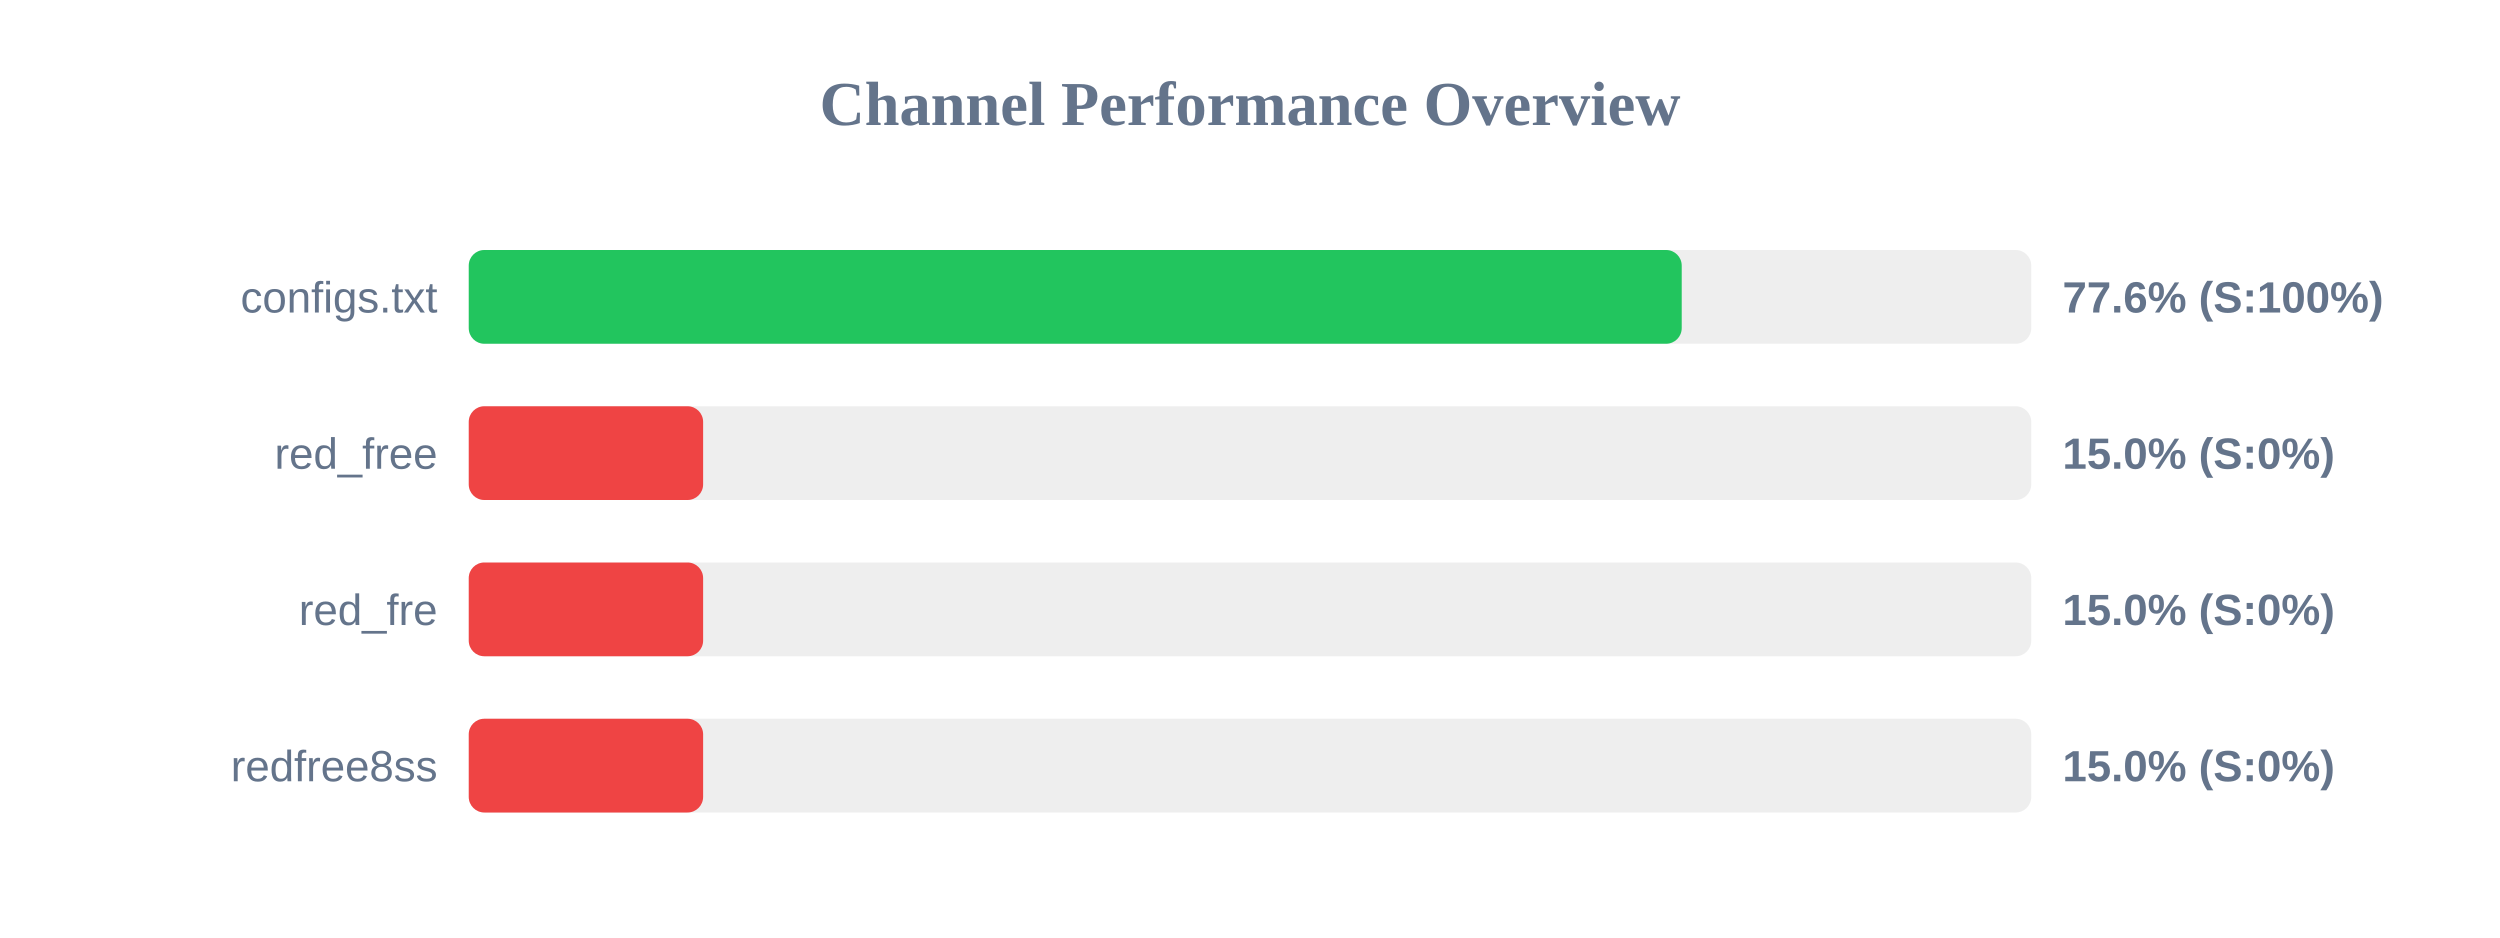
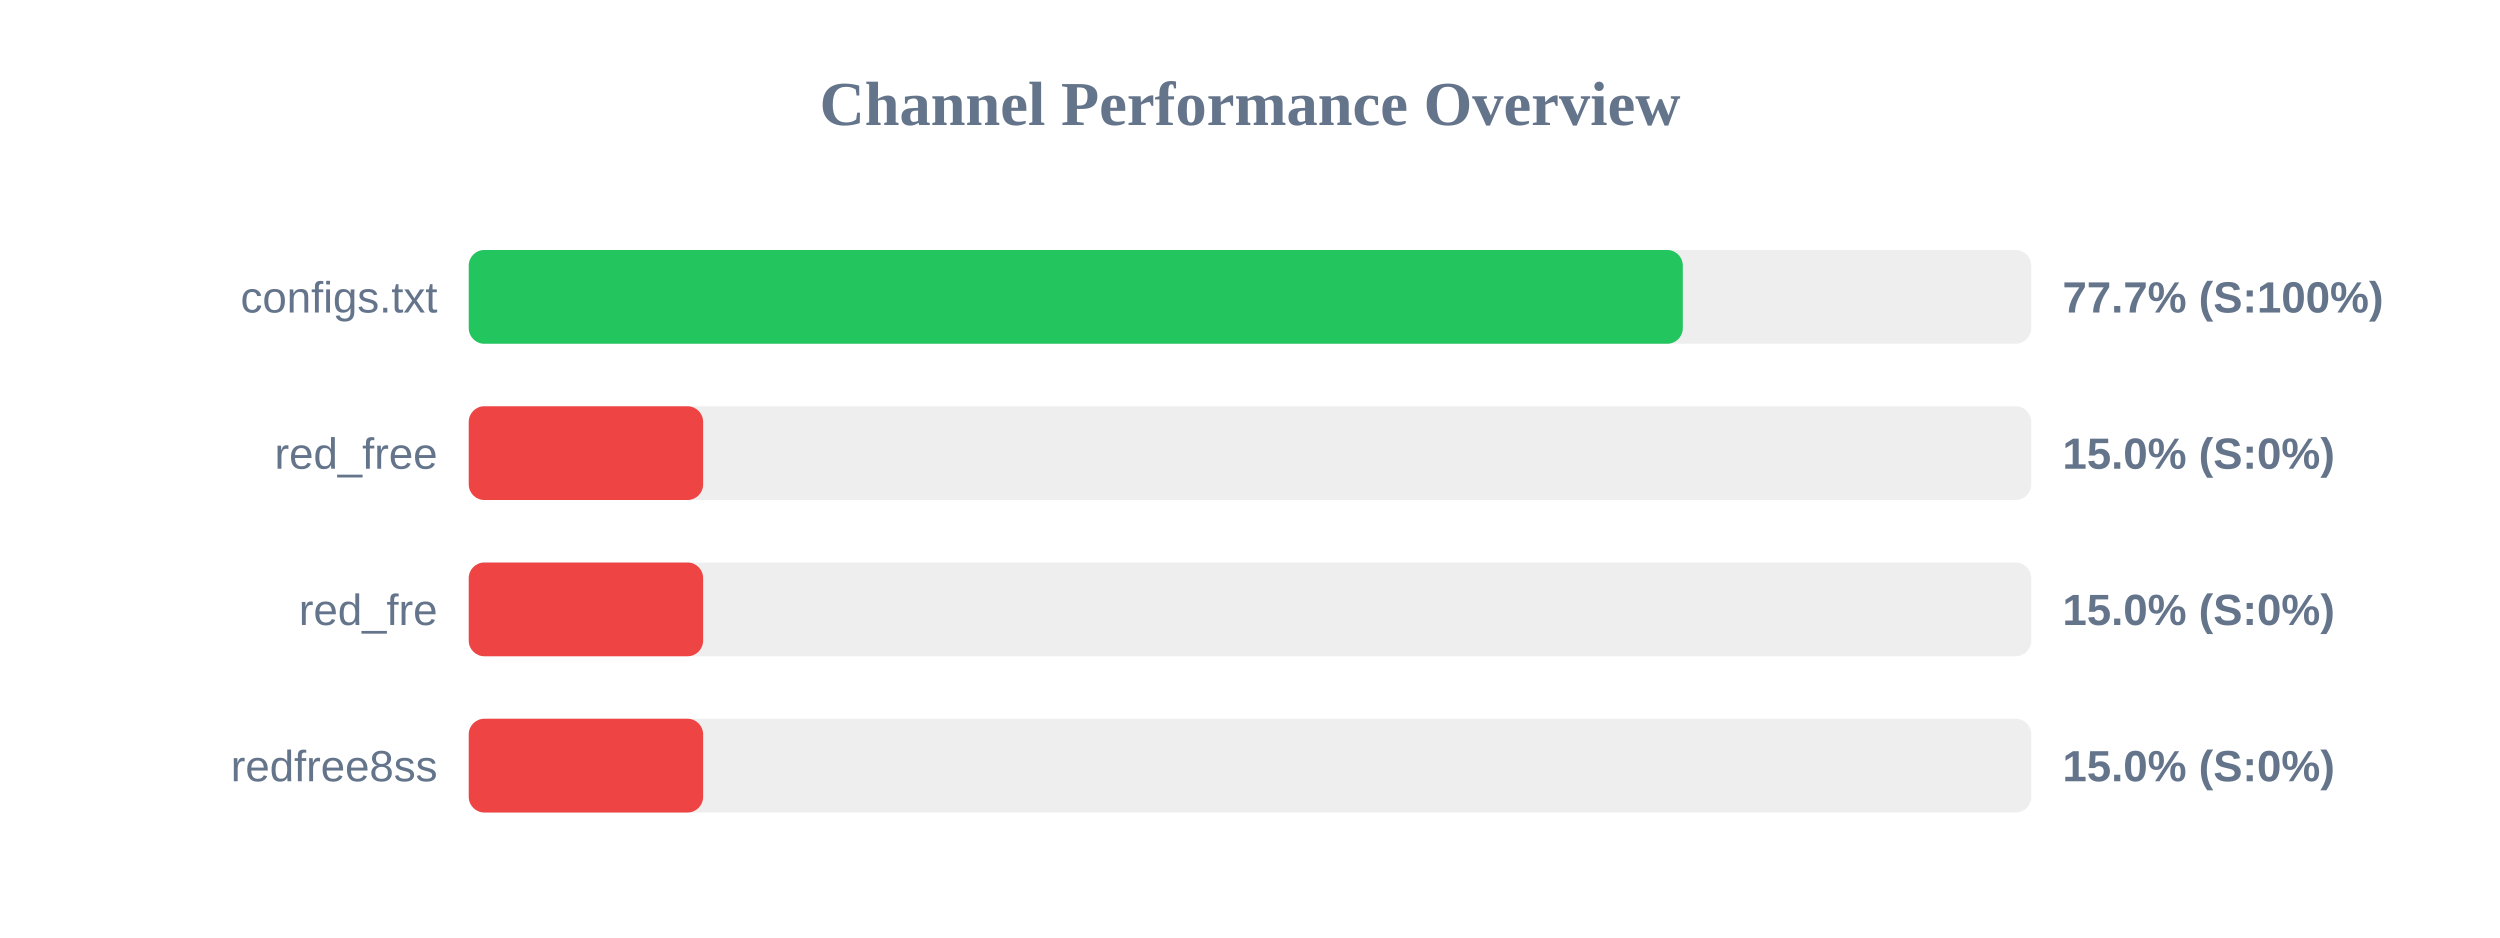
<svg xmlns="http://www.w3.org/2000/svg" width="800" height="300" version="1.1">
  <style>
        .row { font: 14px Arial; fill: #64748b; }
        .score { font: bold 14px Arial; fill: #64748b; }
    </style>
  <text x="400" y="40" text-anchor="middle" font-size="20px" font-weight="bold" fill="#64748b">Channel Performance Overview</text>
  <rect x="150" y="80" width="500" height="30" fill="#eee" rx="5" />
-   <rect x="150" y="80" width="388.15" height="30" fill="#22c55e" rx="5" />
+   <rect x="150" y="80" width="388.5" height="30" fill="#22c55e" rx="5" />
  <text x="140" y="100" text-anchor="end" class="row">configs.txt</text>
-   <text x="660" y="100" text-anchor="start" class="score">77.6% (S:100%)</text>
+   <text x="660" y="100" text-anchor="start" class="score">77.7% (S:100%)</text>
  <rect x="150" y="130" width="500" height="30" fill="#eee" rx="5" />
  <rect x="150" y="130" width="75.0" height="30" fill="#ef4444" rx="5" />
  <text x="140" y="150" text-anchor="end" class="row">red_free</text>
  <text x="660" y="150" text-anchor="start" class="score">15.0% (S:0%)</text>
  <rect x="150" y="180" width="500" height="30" fill="#eee" rx="5" />
  <rect x="150" y="180" width="75.0" height="30" fill="#ef4444" rx="5" />
  <text x="140" y="200" text-anchor="end" class="row">red_fre</text>
  <text x="660" y="200" text-anchor="start" class="score">15.0% (S:0%)</text>
  <rect x="150" y="230" width="500" height="30" fill="#eee" rx="5" />
  <rect x="150" y="230" width="75.0" height="30" fill="#ef4444" rx="5" />
  <text x="140" y="250" text-anchor="end" class="row">redfree8ss</text>
  <text x="660" y="250" text-anchor="start" class="score">15.0% (S:0%)</text>
</svg>
